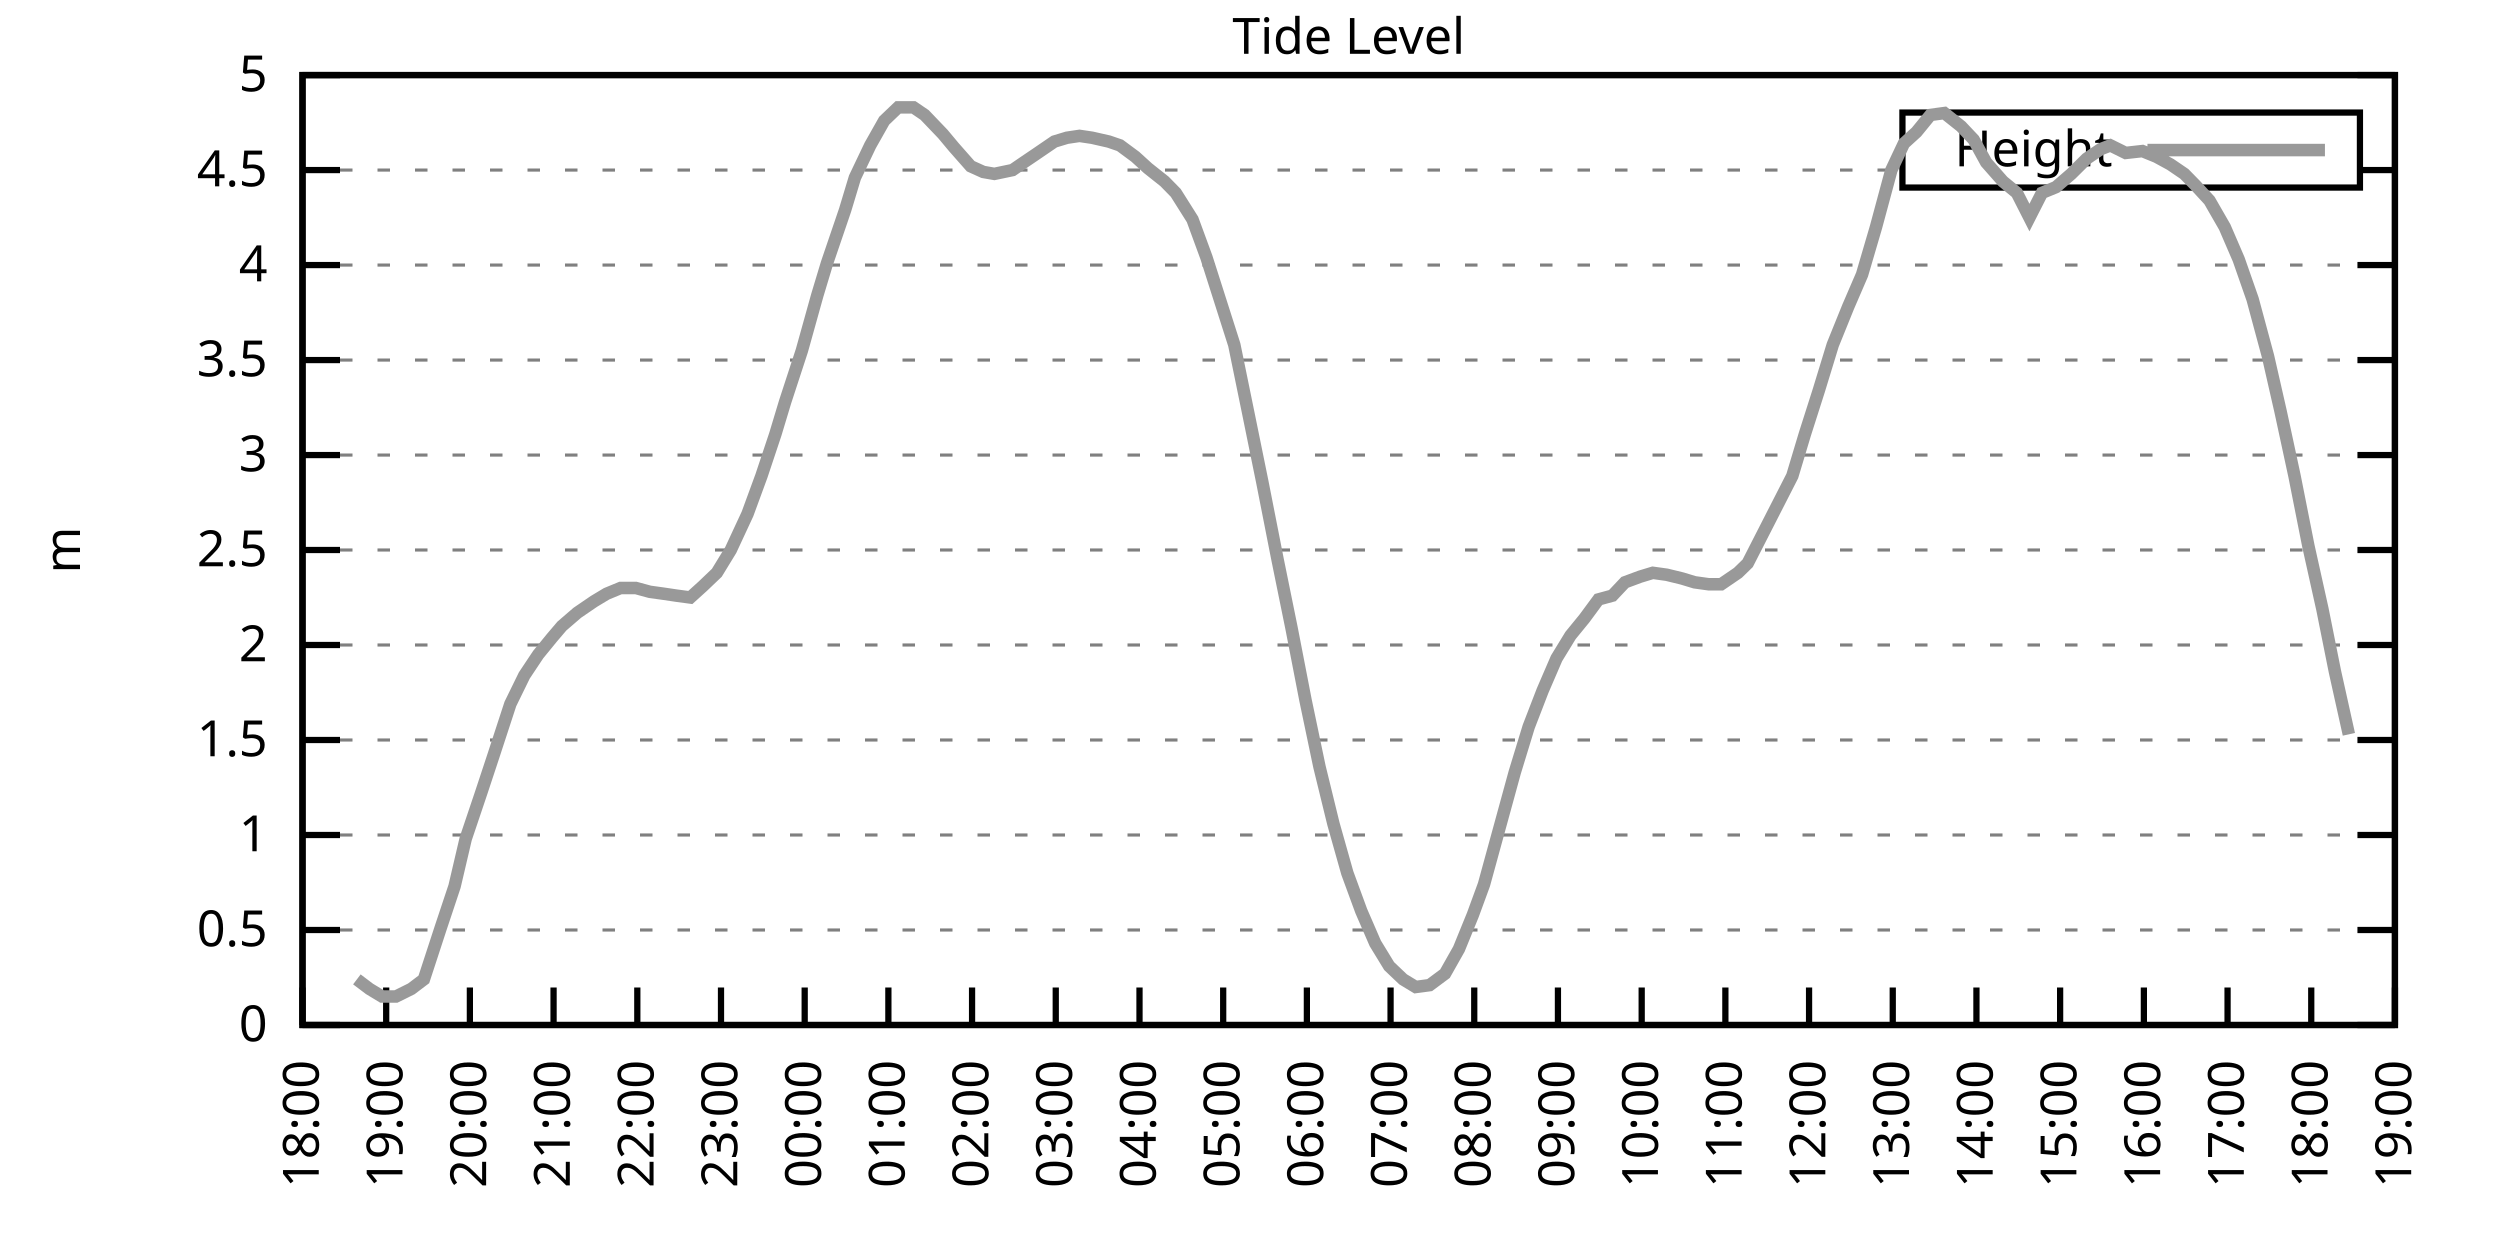
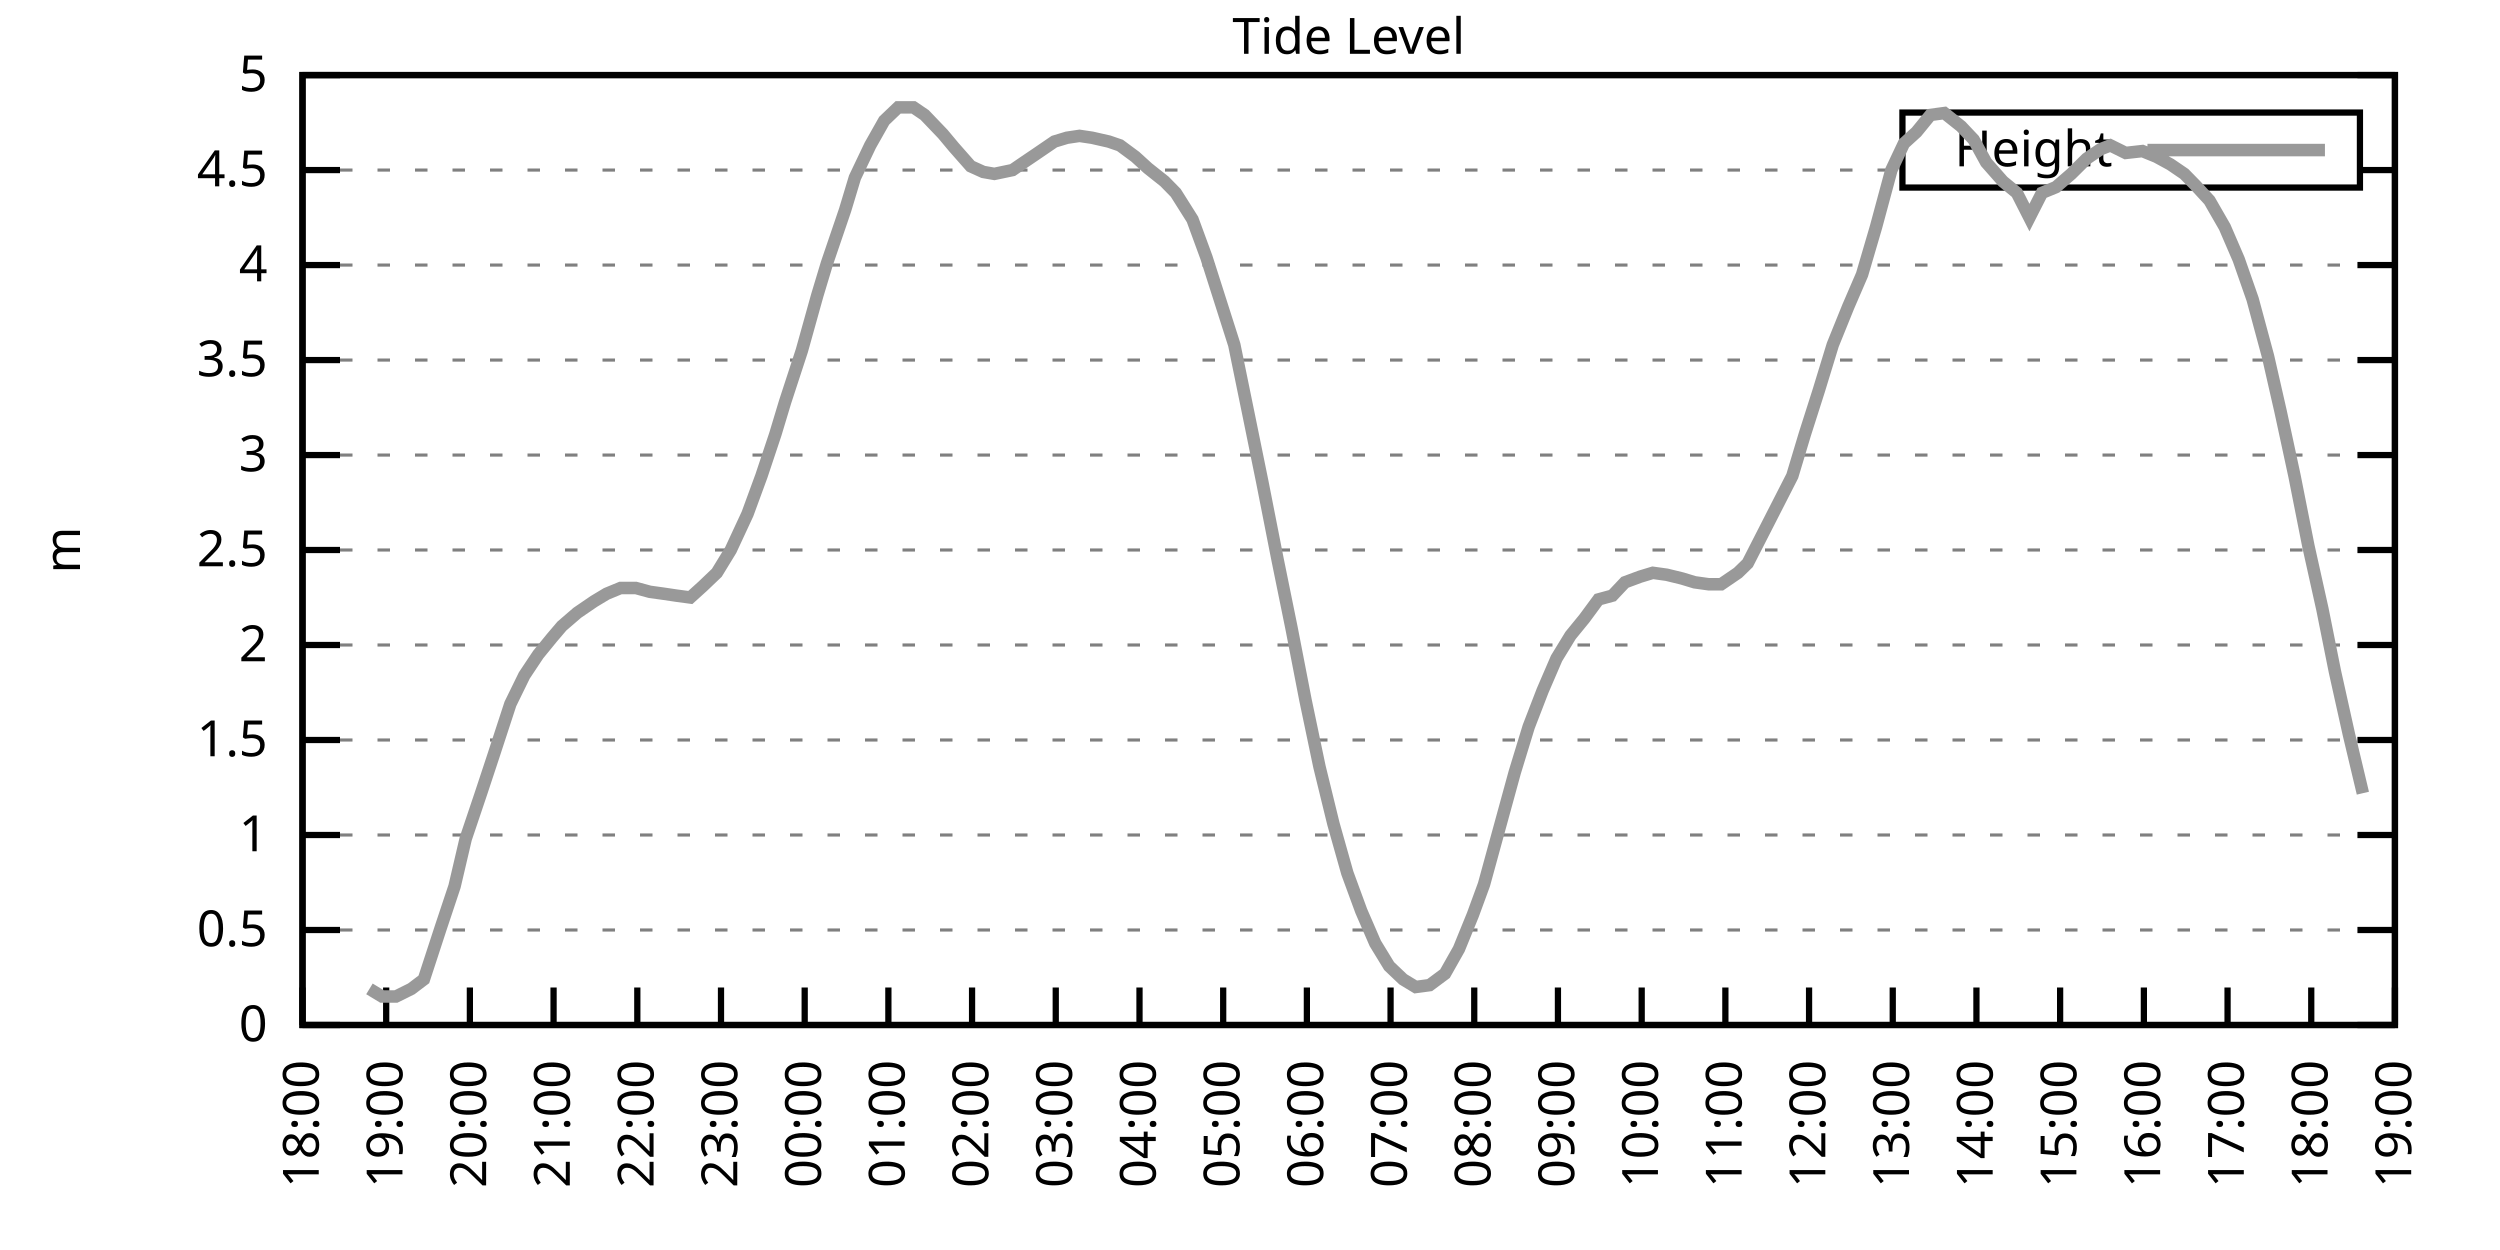
<svg xmlns="http://www.w3.org/2000/svg" xmlns:xlink="http://www.w3.org/1999/xlink" width="400" height="200" viewBox="0 0 400 200">
  <g id="gnuplot_canvas">
    <rect x="0" y="0" width="400" height="200" fill="none" />
    <defs>
      <circle id="gpDot" r="0.5" stroke-width="0.5" stroke="currentColor" />
      <path id="gpPt0" stroke-width="0.333" stroke="currentColor" d="M-1,0 h2 M0,-1 v2" />
      <path id="gpPt1" stroke-width="0.333" stroke="currentColor" d="M-1,-1 L1,1 M1,-1 L-1,1" />
      <path id="gpPt2" stroke-width="0.333" stroke="currentColor" d="M-1,0 L1,0 M0,-1 L0,1 M-1,-1 L1,1 M-1,1 L1,-1" />
      <rect id="gpPt3" stroke-width="0.333" stroke="currentColor" x="-1" y="-1" width="2" height="2" />
      <rect id="gpPt4" stroke-width="0.333" stroke="currentColor" fill="currentColor" x="-1" y="-1" width="2" height="2" />
      <circle id="gpPt5" stroke-width="0.333" stroke="currentColor" cx="0" cy="0" r="1" />
      <use xlink:href="#gpPt5" id="gpPt6" fill="currentColor" stroke="none" />
      <path id="gpPt7" stroke-width="0.333" stroke="currentColor" d="M0,-1.33 L-1.33,0.67 L1.33,0.67 z" />
      <use xlink:href="#gpPt7" id="gpPt8" fill="currentColor" stroke="none" />
      <use xlink:href="#gpPt7" id="gpPt9" stroke="currentColor" transform="rotate(180)" />
      <use xlink:href="#gpPt9" id="gpPt10" fill="currentColor" stroke="none" />
      <use xlink:href="#gpPt3" id="gpPt11" stroke="currentColor" transform="rotate(45)" />
      <use xlink:href="#gpPt11" id="gpPt12" fill="currentColor" stroke="none" />
      <path id="gpPt13" stroke-width="0.333" stroke="currentColor" d="M0,1.330 L1.265,0.411 L0.782,-1.067 L-0.782,-1.076 L-1.265,0.411 z" />
      <use xlink:href="#gpPt13" id="gpPt14" fill="currentColor" stroke="none" />
      <filter id="textbox" filterUnits="objectBoundingBox" x="0" y="0" height="1" width="1">
        <feFlood flood-color="white" flood-opacity="1" result="bgnd" />
        <feComposite in="SourceGraphic" in2="bgnd" operator="atop" />
      </filter>
      <filter id="greybox" filterUnits="objectBoundingBox" x="0" y="0" height="1" width="1">
        <feFlood flood-color="lightgrey" flood-opacity="1" result="grey" />
        <feComposite in="SourceGraphic" in2="grey" operator="atop" />
      </filter>
    </defs>
    <g fill="none" color="white" stroke="currentColor" stroke-width="1.00" stroke-linecap="butt" stroke-linejoin="miter">
</g>
    <g fill="none" color="black" stroke="currentColor" stroke-width="1.00" stroke-linecap="butt" stroke-linejoin="miter">
      <g stroke="none" shape-rendering="crispEdges">
        <polygon fill="rgb(255, 255, 255)" points="48.40,164.00 383.18,164.00 383.18,12.02 48.40,12.02 " />
      </g>
    </g>
    <g fill="none" color="black" stroke="currentColor" stroke-width="1.00" stroke-linecap="butt" stroke-linejoin="miter">
</g>
    <g fill="none" color="black" stroke="black" stroke-width="0.50" stroke-linecap="butt" stroke-linejoin="miter">
</g>
    <g fill="none" color="gray" stroke="currentColor" stroke-width="0.50" stroke-linecap="butt" stroke-linejoin="miter">
      <path stroke="gray" stroke-dasharray="2,4" class="gridline" d="M48.40,164.00 L383.19,164.00  " />
    </g>
    <g fill="none" color="gray" stroke="gray" stroke-width="1.00" stroke-linecap="butt" stroke-linejoin="miter">
</g>
    <g fill="none" color="black" stroke="currentColor" stroke-width="1.00" stroke-linecap="butt" stroke-linejoin="miter">
      <path stroke="black" d="M48.40,164.00 L54.40,164.00 M383.19,164.00 L377.19,164.00  " />
      <g transform="translate(42.80,166.60)" stroke="none" fill="black" font-family="Sans" font-size="8.00" text-anchor="end">
        <text>
          <tspan font-family="Sans"> 0</tspan>
        </text>
      </g>
    </g>
    <g fill="none" color="black" stroke="currentColor" stroke-width="1.00" stroke-linecap="butt" stroke-linejoin="miter">
</g>
    <g fill="none" color="black" stroke="black" stroke-width="0.50" stroke-linecap="butt" stroke-linejoin="miter">
</g>
    <g fill="none" color="gray" stroke="currentColor" stroke-width="0.50" stroke-linecap="butt" stroke-linejoin="miter">
      <path stroke="gray" stroke-dasharray="2,4" class="gridline" d="M48.40,148.80 L383.19,148.80  " />
    </g>
    <g fill="none" color="gray" stroke="gray" stroke-width="1.00" stroke-linecap="butt" stroke-linejoin="miter">
</g>
    <g fill="none" color="black" stroke="currentColor" stroke-width="1.00" stroke-linecap="butt" stroke-linejoin="miter">
      <path stroke="black" d="M48.40,148.80 L54.40,148.80 M383.19,148.80 L377.19,148.80  " />
      <g transform="translate(42.80,151.40)" stroke="none" fill="black" font-family="Sans" font-size="8.00" text-anchor="end">
        <text>
          <tspan font-family="Sans"> 0.5</tspan>
        </text>
      </g>
    </g>
    <g fill="none" color="black" stroke="currentColor" stroke-width="1.00" stroke-linecap="butt" stroke-linejoin="miter">
</g>
    <g fill="none" color="black" stroke="black" stroke-width="0.50" stroke-linecap="butt" stroke-linejoin="miter">
</g>
    <g fill="none" color="gray" stroke="currentColor" stroke-width="0.50" stroke-linecap="butt" stroke-linejoin="miter">
      <path stroke="gray" stroke-dasharray="2,4" class="gridline" d="M48.40,133.60 L383.19,133.60  " />
    </g>
    <g fill="none" color="gray" stroke="gray" stroke-width="1.00" stroke-linecap="butt" stroke-linejoin="miter">
</g>
    <g fill="none" color="black" stroke="currentColor" stroke-width="1.00" stroke-linecap="butt" stroke-linejoin="miter">
      <path stroke="black" d="M48.40,133.60 L54.40,133.60 M383.19,133.60 L377.19,133.60  " />
      <g transform="translate(42.80,136.20)" stroke="none" fill="black" font-family="Sans" font-size="8.00" text-anchor="end">
        <text>
          <tspan font-family="Sans"> 1</tspan>
        </text>
      </g>
    </g>
    <g fill="none" color="black" stroke="currentColor" stroke-width="1.00" stroke-linecap="butt" stroke-linejoin="miter">
</g>
    <g fill="none" color="black" stroke="black" stroke-width="0.50" stroke-linecap="butt" stroke-linejoin="miter">
</g>
    <g fill="none" color="gray" stroke="currentColor" stroke-width="0.50" stroke-linecap="butt" stroke-linejoin="miter">
      <path stroke="gray" stroke-dasharray="2,4" class="gridline" d="M48.40,118.40 L383.19,118.40  " />
    </g>
    <g fill="none" color="gray" stroke="gray" stroke-width="1.00" stroke-linecap="butt" stroke-linejoin="miter">
</g>
    <g fill="none" color="black" stroke="currentColor" stroke-width="1.00" stroke-linecap="butt" stroke-linejoin="miter">
      <path stroke="black" d="M48.40,118.40 L54.40,118.40 M383.19,118.40 L377.19,118.40  " />
      <g transform="translate(42.80,121.00)" stroke="none" fill="black" font-family="Sans" font-size="8.00" text-anchor="end">
        <text>
          <tspan font-family="Sans"> 1.5</tspan>
        </text>
      </g>
    </g>
    <g fill="none" color="black" stroke="currentColor" stroke-width="1.00" stroke-linecap="butt" stroke-linejoin="miter">
</g>
    <g fill="none" color="black" stroke="black" stroke-width="0.50" stroke-linecap="butt" stroke-linejoin="miter">
</g>
    <g fill="none" color="gray" stroke="currentColor" stroke-width="0.50" stroke-linecap="butt" stroke-linejoin="miter">
      <path stroke="gray" stroke-dasharray="2,4" class="gridline" d="M48.40,103.20 L383.19,103.20  " />
    </g>
    <g fill="none" color="gray" stroke="gray" stroke-width="1.00" stroke-linecap="butt" stroke-linejoin="miter">
</g>
    <g fill="none" color="black" stroke="currentColor" stroke-width="1.00" stroke-linecap="butt" stroke-linejoin="miter">
      <path stroke="black" d="M48.40,103.20 L54.40,103.20 M383.19,103.20 L377.19,103.20  " />
      <g transform="translate(42.80,105.80)" stroke="none" fill="black" font-family="Sans" font-size="8.00" text-anchor="end">
        <text>
          <tspan font-family="Sans"> 2</tspan>
        </text>
      </g>
    </g>
    <g fill="none" color="black" stroke="currentColor" stroke-width="1.00" stroke-linecap="butt" stroke-linejoin="miter">
</g>
    <g fill="none" color="black" stroke="black" stroke-width="0.50" stroke-linecap="butt" stroke-linejoin="miter">
</g>
    <g fill="none" color="gray" stroke="currentColor" stroke-width="0.50" stroke-linecap="butt" stroke-linejoin="miter">
      <path stroke="gray" stroke-dasharray="2,4" class="gridline" d="M48.40,88.00 L383.19,88.00  " />
    </g>
    <g fill="none" color="gray" stroke="gray" stroke-width="1.00" stroke-linecap="butt" stroke-linejoin="miter">
</g>
    <g fill="none" color="black" stroke="currentColor" stroke-width="1.00" stroke-linecap="butt" stroke-linejoin="miter">
      <path stroke="black" d="M48.40,88.00 L54.40,88.00 M383.19,88.00 L377.19,88.00  " />
      <g transform="translate(42.80,90.60)" stroke="none" fill="black" font-family="Sans" font-size="8.00" text-anchor="end">
        <text>
          <tspan font-family="Sans"> 2.5</tspan>
        </text>
      </g>
    </g>
    <g fill="none" color="black" stroke="currentColor" stroke-width="1.00" stroke-linecap="butt" stroke-linejoin="miter">
</g>
    <g fill="none" color="black" stroke="black" stroke-width="0.50" stroke-linecap="butt" stroke-linejoin="miter">
</g>
    <g fill="none" color="gray" stroke="currentColor" stroke-width="0.50" stroke-linecap="butt" stroke-linejoin="miter">
      <path stroke="gray" stroke-dasharray="2,4" class="gridline" d="M48.40,72.81 L383.19,72.81  " />
    </g>
    <g fill="none" color="gray" stroke="gray" stroke-width="1.00" stroke-linecap="butt" stroke-linejoin="miter">
</g>
    <g fill="none" color="black" stroke="currentColor" stroke-width="1.00" stroke-linecap="butt" stroke-linejoin="miter">
      <path stroke="black" d="M48.40,72.81 L54.40,72.81 M383.19,72.81 L377.19,72.81  " />
      <g transform="translate(42.80,75.41)" stroke="none" fill="black" font-family="Sans" font-size="8.00" text-anchor="end">
        <text>
          <tspan font-family="Sans"> 3</tspan>
        </text>
      </g>
    </g>
    <g fill="none" color="black" stroke="currentColor" stroke-width="1.00" stroke-linecap="butt" stroke-linejoin="miter">
</g>
    <g fill="none" color="black" stroke="black" stroke-width="0.50" stroke-linecap="butt" stroke-linejoin="miter">
</g>
    <g fill="none" color="gray" stroke="currentColor" stroke-width="0.50" stroke-linecap="butt" stroke-linejoin="miter">
      <path stroke="gray" stroke-dasharray="2,4" class="gridline" d="M48.40,57.61 L383.19,57.61  " />
    </g>
    <g fill="none" color="gray" stroke="gray" stroke-width="1.00" stroke-linecap="butt" stroke-linejoin="miter">
</g>
    <g fill="none" color="black" stroke="currentColor" stroke-width="1.00" stroke-linecap="butt" stroke-linejoin="miter">
      <path stroke="black" d="M48.40,57.61 L54.40,57.61 M383.19,57.61 L377.19,57.61  " />
      <g transform="translate(42.80,60.21)" stroke="none" fill="black" font-family="Sans" font-size="8.00" text-anchor="end">
        <text>
          <tspan font-family="Sans"> 3.5</tspan>
        </text>
      </g>
    </g>
    <g fill="none" color="black" stroke="currentColor" stroke-width="1.00" stroke-linecap="butt" stroke-linejoin="miter">
</g>
    <g fill="none" color="black" stroke="black" stroke-width="0.50" stroke-linecap="butt" stroke-linejoin="miter">
</g>
    <g fill="none" color="gray" stroke="currentColor" stroke-width="0.50" stroke-linecap="butt" stroke-linejoin="miter">
      <path stroke="gray" stroke-dasharray="2,4" class="gridline" d="M48.40,42.41 L383.19,42.41  " />
    </g>
    <g fill="none" color="gray" stroke="gray" stroke-width="1.00" stroke-linecap="butt" stroke-linejoin="miter">
</g>
    <g fill="none" color="black" stroke="currentColor" stroke-width="1.00" stroke-linecap="butt" stroke-linejoin="miter">
      <path stroke="black" d="M48.40,42.41 L54.40,42.41 M383.19,42.41 L377.19,42.41  " />
      <g transform="translate(42.80,45.01)" stroke="none" fill="black" font-family="Sans" font-size="8.00" text-anchor="end">
        <text>
          <tspan font-family="Sans"> 4</tspan>
        </text>
      </g>
    </g>
    <g fill="none" color="black" stroke="currentColor" stroke-width="1.00" stroke-linecap="butt" stroke-linejoin="miter">
</g>
    <g fill="none" color="black" stroke="black" stroke-width="0.50" stroke-linecap="butt" stroke-linejoin="miter">
</g>
    <g fill="none" color="gray" stroke="currentColor" stroke-width="0.50" stroke-linecap="butt" stroke-linejoin="miter">
      <path stroke="gray" stroke-dasharray="2,4" class="gridline" d="M48.40,27.21 L304.39,27.21 M377.59,27.21 L383.19,27.21  " />
    </g>
    <g fill="none" color="gray" stroke="gray" stroke-width="1.00" stroke-linecap="butt" stroke-linejoin="miter">
</g>
    <g fill="none" color="black" stroke="currentColor" stroke-width="1.00" stroke-linecap="butt" stroke-linejoin="miter">
      <path stroke="black" d="M48.40,27.21 L54.40,27.21 M383.19,27.21 L377.19,27.21  " />
      <g transform="translate(42.80,29.81)" stroke="none" fill="black" font-family="Sans" font-size="8.00" text-anchor="end">
        <text>
          <tspan font-family="Sans"> 4.5</tspan>
        </text>
      </g>
    </g>
    <g fill="none" color="black" stroke="currentColor" stroke-width="1.00" stroke-linecap="butt" stroke-linejoin="miter">
</g>
    <g fill="none" color="black" stroke="black" stroke-width="0.50" stroke-linecap="butt" stroke-linejoin="miter">
</g>
    <g fill="none" color="gray" stroke="currentColor" stroke-width="0.50" stroke-linecap="butt" stroke-linejoin="miter">
      <path stroke="gray" stroke-dasharray="2,4" class="gridline" d="M48.40,12.01 L383.19,12.01  " />
    </g>
    <g fill="none" color="gray" stroke="gray" stroke-width="1.00" stroke-linecap="butt" stroke-linejoin="miter">
</g>
    <g fill="none" color="black" stroke="currentColor" stroke-width="1.00" stroke-linecap="butt" stroke-linejoin="miter">
      <path stroke="black" d="M48.40,12.01 L54.40,12.01 M383.19,12.01 L377.19,12.01  " />
      <g transform="translate(42.80,14.61)" stroke="none" fill="black" font-family="Sans" font-size="8.00" text-anchor="end">
        <text>
          <tspan font-family="Sans"> 5</tspan>
        </text>
      </g>
    </g>
    <g fill="none" color="black" stroke="currentColor" stroke-width="1.00" stroke-linecap="butt" stroke-linejoin="miter">
      <path stroke="black" d="M48.40,164.00 L48.40,158.00  " />
      <g transform="translate(51.00,169.60) rotate(270.00)" stroke="none" fill="black" font-family="Sans" font-size="8.00" text-anchor="end">
        <text>
          <tspan font-family="Sans">18:00</tspan>
        </text>
      </g>
    </g>
    <g fill="none" color="black" stroke="currentColor" stroke-width="1.00" stroke-linecap="butt" stroke-linejoin="miter">
      <path stroke="black" d="M61.79,164.00 L61.79,158.00  " />
      <g transform="translate(64.39,169.60) rotate(270.00)" stroke="none" fill="black" font-family="Sans" font-size="8.00" text-anchor="end">
        <text>
          <tspan font-family="Sans">19:00</tspan>
        </text>
      </g>
    </g>
    <g fill="none" color="black" stroke="currentColor" stroke-width="1.00" stroke-linecap="butt" stroke-linejoin="miter">
      <path stroke="black" d="M75.18,164.00 L75.18,158.00  " />
      <g transform="translate(77.78,169.60) rotate(270.00)" stroke="none" fill="black" font-family="Sans" font-size="8.00" text-anchor="end">
        <text>
          <tspan font-family="Sans">20:00</tspan>
        </text>
      </g>
    </g>
    <g fill="none" color="black" stroke="currentColor" stroke-width="1.00" stroke-linecap="butt" stroke-linejoin="miter">
      <path stroke="black" d="M88.57,164.00 L88.57,158.00  " />
      <g transform="translate(91.17,169.60) rotate(270.00)" stroke="none" fill="black" font-family="Sans" font-size="8.00" text-anchor="end">
        <text>
          <tspan font-family="Sans">21:00</tspan>
        </text>
      </g>
    </g>
    <g fill="none" color="black" stroke="currentColor" stroke-width="1.00" stroke-linecap="butt" stroke-linejoin="miter">
      <path stroke="black" d="M101.97,164.00 L101.97,158.00  " />
      <g transform="translate(104.57,169.60) rotate(270.00)" stroke="none" fill="black" font-family="Sans" font-size="8.00" text-anchor="end">
        <text>
          <tspan font-family="Sans">22:00</tspan>
        </text>
      </g>
    </g>
    <g fill="none" color="black" stroke="currentColor" stroke-width="1.00" stroke-linecap="butt" stroke-linejoin="miter">
      <path stroke="black" d="M115.36,164.00 L115.36,158.00  " />
      <g transform="translate(117.96,169.60) rotate(270.00)" stroke="none" fill="black" font-family="Sans" font-size="8.00" text-anchor="end">
        <text>
          <tspan font-family="Sans">23:00</tspan>
        </text>
      </g>
    </g>
    <g fill="none" color="black" stroke="currentColor" stroke-width="1.00" stroke-linecap="butt" stroke-linejoin="miter">
      <path stroke="black" d="M128.75,164.00 L128.75,158.00  " />
      <g transform="translate(131.35,169.60) rotate(270.00)" stroke="none" fill="black" font-family="Sans" font-size="8.00" text-anchor="end">
        <text>
          <tspan font-family="Sans">00:00</tspan>
        </text>
      </g>
    </g>
    <g fill="none" color="black" stroke="currentColor" stroke-width="1.00" stroke-linecap="butt" stroke-linejoin="miter">
      <path stroke="black" d="M142.14,164.00 L142.14,158.00  " />
      <g transform="translate(144.74,169.60) rotate(270.00)" stroke="none" fill="black" font-family="Sans" font-size="8.00" text-anchor="end">
        <text>
          <tspan font-family="Sans">01:00</tspan>
        </text>
      </g>
    </g>
    <g fill="none" color="black" stroke="currentColor" stroke-width="1.00" stroke-linecap="butt" stroke-linejoin="miter">
      <path stroke="black" d="M155.53,164.00 L155.53,158.00  " />
      <g transform="translate(158.13,169.60) rotate(270.00)" stroke="none" fill="black" font-family="Sans" font-size="8.00" text-anchor="end">
        <text>
          <tspan font-family="Sans">02:00</tspan>
        </text>
      </g>
    </g>
    <g fill="none" color="black" stroke="currentColor" stroke-width="1.00" stroke-linecap="butt" stroke-linejoin="miter">
      <path stroke="black" d="M168.92,164.00 L168.92,158.00  " />
      <g transform="translate(171.52,169.60) rotate(270.00)" stroke="none" fill="black" font-family="Sans" font-size="8.00" text-anchor="end">
        <text>
          <tspan font-family="Sans">03:00</tspan>
        </text>
      </g>
    </g>
    <g fill="none" color="black" stroke="currentColor" stroke-width="1.00" stroke-linecap="butt" stroke-linejoin="miter">
      <path stroke="black" d="M182.32,164.00 L182.32,158.00  " />
      <g transform="translate(184.92,169.60) rotate(270.00)" stroke="none" fill="black" font-family="Sans" font-size="8.00" text-anchor="end">
        <text>
          <tspan font-family="Sans">04:00</tspan>
        </text>
      </g>
    </g>
    <g fill="none" color="black" stroke="currentColor" stroke-width="1.00" stroke-linecap="butt" stroke-linejoin="miter">
      <path stroke="black" d="M195.71,164.00 L195.71,158.00  " />
      <g transform="translate(198.31,169.60) rotate(270.00)" stroke="none" fill="black" font-family="Sans" font-size="8.00" text-anchor="end">
        <text>
          <tspan font-family="Sans">05:00</tspan>
        </text>
      </g>
    </g>
    <g fill="none" color="black" stroke="currentColor" stroke-width="1.00" stroke-linecap="butt" stroke-linejoin="miter">
      <path stroke="black" d="M209.10,164.00 L209.10,158.00  " />
      <g transform="translate(211.70,169.60) rotate(270.00)" stroke="none" fill="black" font-family="Sans" font-size="8.00" text-anchor="end">
        <text>
          <tspan font-family="Sans">06:00</tspan>
        </text>
      </g>
    </g>
    <g fill="none" color="black" stroke="currentColor" stroke-width="1.00" stroke-linecap="butt" stroke-linejoin="miter">
      <path stroke="black" d="M222.49,164.00 L222.49,158.00  " />
      <g transform="translate(225.09,169.60) rotate(270.00)" stroke="none" fill="black" font-family="Sans" font-size="8.00" text-anchor="end">
        <text>
          <tspan font-family="Sans">07:00</tspan>
        </text>
      </g>
    </g>
    <g fill="none" color="black" stroke="currentColor" stroke-width="1.00" stroke-linecap="butt" stroke-linejoin="miter">
      <path stroke="black" d="M235.88,164.00 L235.88,158.00  " />
      <g transform="translate(238.48,169.60) rotate(270.00)" stroke="none" fill="black" font-family="Sans" font-size="8.00" text-anchor="end">
        <text>
          <tspan font-family="Sans">08:00</tspan>
        </text>
      </g>
    </g>
    <g fill="none" color="black" stroke="currentColor" stroke-width="1.00" stroke-linecap="butt" stroke-linejoin="miter">
      <path stroke="black" d="M249.27,164.00 L249.27,158.00  " />
      <g transform="translate(251.87,169.60) rotate(270.00)" stroke="none" fill="black" font-family="Sans" font-size="8.00" text-anchor="end">
        <text>
          <tspan font-family="Sans">09:00</tspan>
        </text>
      </g>
    </g>
    <g fill="none" color="black" stroke="currentColor" stroke-width="1.00" stroke-linecap="butt" stroke-linejoin="miter">
      <path stroke="black" d="M262.67,164.00 L262.67,158.00  " />
      <g transform="translate(265.27,169.60) rotate(270.00)" stroke="none" fill="black" font-family="Sans" font-size="8.00" text-anchor="end">
        <text>
          <tspan font-family="Sans">10:00</tspan>
        </text>
      </g>
    </g>
    <g fill="none" color="black" stroke="currentColor" stroke-width="1.00" stroke-linecap="butt" stroke-linejoin="miter">
      <path stroke="black" d="M276.06,164.00 L276.06,158.00  " />
      <g transform="translate(278.66,169.60) rotate(270.00)" stroke="none" fill="black" font-family="Sans" font-size="8.00" text-anchor="end">
        <text>
          <tspan font-family="Sans">11:00</tspan>
        </text>
      </g>
    </g>
    <g fill="none" color="black" stroke="currentColor" stroke-width="1.00" stroke-linecap="butt" stroke-linejoin="miter">
      <path stroke="black" d="M289.45,164.00 L289.45,158.00  " />
      <g transform="translate(292.05,169.60) rotate(270.00)" stroke="none" fill="black" font-family="Sans" font-size="8.00" text-anchor="end">
        <text>
          <tspan font-family="Sans">12:00</tspan>
        </text>
      </g>
    </g>
    <g fill="none" color="black" stroke="currentColor" stroke-width="1.00" stroke-linecap="butt" stroke-linejoin="miter">
      <path stroke="black" d="M302.84,164.00 L302.84,158.00  " />
      <g transform="translate(305.44,169.60) rotate(270.00)" stroke="none" fill="black" font-family="Sans" font-size="8.00" text-anchor="end">
        <text>
          <tspan font-family="Sans">13:00</tspan>
        </text>
      </g>
    </g>
    <g fill="none" color="black" stroke="currentColor" stroke-width="1.00" stroke-linecap="butt" stroke-linejoin="miter">
      <path stroke="black" d="M316.23,164.00 L316.23,158.00  " />
      <g transform="translate(318.83,169.60) rotate(270.00)" stroke="none" fill="black" font-family="Sans" font-size="8.00" text-anchor="end">
        <text>
          <tspan font-family="Sans">14:00</tspan>
        </text>
      </g>
    </g>
    <g fill="none" color="black" stroke="currentColor" stroke-width="1.00" stroke-linecap="butt" stroke-linejoin="miter">
      <path stroke="black" d="M329.62,164.00 L329.62,158.00  " />
      <g transform="translate(332.22,169.60) rotate(270.00)" stroke="none" fill="black" font-family="Sans" font-size="8.00" text-anchor="end">
        <text>
          <tspan font-family="Sans">15:00</tspan>
        </text>
      </g>
    </g>
    <g fill="none" color="black" stroke="currentColor" stroke-width="1.00" stroke-linecap="butt" stroke-linejoin="miter">
      <path stroke="black" d="M343.02,164.00 L343.02,158.00  " />
      <g transform="translate(345.62,169.60) rotate(270.00)" stroke="none" fill="black" font-family="Sans" font-size="8.00" text-anchor="end">
        <text>
          <tspan font-family="Sans">16:00</tspan>
        </text>
      </g>
    </g>
    <g fill="none" color="black" stroke="currentColor" stroke-width="1.00" stroke-linecap="butt" stroke-linejoin="miter">
      <path stroke="black" d="M356.41,164.00 L356.41,158.00  " />
      <g transform="translate(359.01,169.60) rotate(270.00)" stroke="none" fill="black" font-family="Sans" font-size="8.00" text-anchor="end">
        <text>
          <tspan font-family="Sans">17:00</tspan>
        </text>
      </g>
    </g>
    <g fill="none" color="black" stroke="currentColor" stroke-width="1.00" stroke-linecap="butt" stroke-linejoin="miter">
      <path stroke="black" d="M369.80,164.00 L369.80,158.00  " />
      <g transform="translate(372.40,169.60) rotate(270.00)" stroke="none" fill="black" font-family="Sans" font-size="8.00" text-anchor="end">
        <text>
          <tspan font-family="Sans">18:00</tspan>
        </text>
      </g>
    </g>
    <g fill="none" color="black" stroke="currentColor" stroke-width="1.00" stroke-linecap="butt" stroke-linejoin="miter">
      <path stroke="black" d="M383.19,164.00 L383.19,158.00  " />
      <g transform="translate(385.79,169.60) rotate(270.00)" stroke="none" fill="black" font-family="Sans" font-size="8.00" text-anchor="end">
        <text>
          <tspan font-family="Sans">19:00</tspan>
        </text>
      </g>
    </g>
    <g fill="none" color="black" stroke="currentColor" stroke-width="1.00" stroke-linecap="butt" stroke-linejoin="miter">
</g>
    <g fill="none" color="black" stroke="currentColor" stroke-width="1.00" stroke-linecap="butt" stroke-linejoin="miter">
      <path stroke="black" d="M48.40,12.01 L48.40,164.00 L383.19,164.00 L383.19,12.01 L48.40,12.01 Z  " />
    </g>
    <g fill="none" color="black" stroke="currentColor" stroke-width="1.00" stroke-linecap="butt" stroke-linejoin="miter">
</g>
    <g fill="none" color="black" stroke="currentColor" stroke-width="1.00" stroke-linecap="butt" stroke-linejoin="miter">
      <path stroke="black" d="M304.39,30.01 L304.39,18.01 L377.59,18.01 L377.59,30.01 L304.39,30.01 Z  " />
    </g>
    <g id="Tide_level_plot_1">
      <g fill="none" color="white" stroke="black" stroke-width="2.00" stroke-linecap="butt" stroke-linejoin="miter">
</g>
      <g fill="none" color="black" stroke="currentColor" stroke-width="2.00" stroke-linecap="butt" stroke-linejoin="miter">
        <g transform="translate(337.99,26.61)" stroke="none" fill="black" font-family="Sans" font-size="8.00" text-anchor="end">
          <text>
            <tspan font-family="Sans">Height</tspan>
          </text>
        </g>
      </g>
      <g fill="none" color="black" stroke="currentColor" stroke-width="2.00" stroke-linecap="butt" stroke-linejoin="miter">
-         <path stroke="rgb(153, 153, 153)" d="M343.59,24.01 L371.99,24.01 M57.10,156.70 L59.11,158.22 L61.12,159.44 L63.35,159.44 L65.81,158.22 L67.82,156.70   L70.50,148.50 L72.73,141.81 L74.51,134.21 L76.97,126.91 L78.98,120.83 L81.66,112.63 L83.89,108.07 L86.12,104.72   L88.35,101.99 L89.91,100.16 L92.37,98.04 L95.05,96.21 L97.06,95.00 L99.29,94.08 L101.74,94.08 L103.98,94.69   L106.21,95.00 L108.22,95.30 L110.45,95.60 L112.46,93.78 L114.69,91.65 L116.92,88.00 L119.60,82.23 L121.83,76.15   L124.06,69.46 L125.62,64.29 L128.30,56.09 L130.76,47.27 L132.32,42.10 L135.22,33.59 L136.78,28.42 L139.24,23.26   L141.47,19.31 L143.70,17.18 L146.16,17.18 L147.94,18.39 L150.85,21.43 L152.63,23.56 L155.31,26.60 L157.32,27.51   L159.10,27.82 L162.01,27.21 L163.79,25.99 L165.58,24.78 L168.70,22.65 L170.71,22.04 L172.72,21.74 L174.73,22.04   L177.41,22.65 L179.19,23.26 L181.65,25.08 L183.66,26.91 L186.33,29.03 L188.12,30.86 L190.80,35.11 L193.03,41.19   L195.26,48.18 L197.49,55.18 L199.73,66.12 L201.96,77.06 L204.41,89.52 L206.64,100.47 L208.88,112.02 L211.11,122.66   L213.34,131.78 L215.57,139.68 L217.80,145.76 L220.04,150.93 L222.27,154.58 L224.50,156.70 L226.51,157.92 L228.74,157.62   L231.20,155.79 L233.43,151.84 L235.66,146.37 L237.44,141.51 L242.36,123.57 L244.59,116.28 L246.82,110.50 L249.05,105.33   L251.28,101.68 L253.51,98.95 L255.75,95.91 L257.98,95.30 L259.99,93.17 L262.44,92.26 L264.45,91.65 L266.68,91.96   L269.14,92.56 L271.15,93.17 L273.38,93.48 L275.39,93.48 L278.07,91.65 L279.63,90.13 L286.77,76.15 L288.78,69.46   L291.01,62.47 L293.24,55.18 L295.70,49.10 L297.93,43.93 L300.16,36.33 L302.62,27.21 L304.63,22.95 L306.63,21.13   L308.87,18.39 L311.10,18.09 L313.78,20.22 L315.79,22.35 L317.79,25.99 L320.47,29.03 L322.70,30.86 L324.71,34.81   L326.72,30.86 L328.95,29.94 L331.41,27.82 L333.86,25.39 L336.10,23.87 L337.66,23.26 L340.11,24.47 L342.79,24.17   L345.02,25.08 L347.26,26.30 L349.49,27.82 L351.27,29.64 L353.51,32.07 L355.96,36.33 L358.19,41.50 L360.42,47.88   L362.88,57.00 L364.89,65.81 L367.12,76.15 L369.35,87.40 L371.58,97.43 L373.59,107.46 L375.82,117.49  " />
+         <path stroke="rgb(153, 153, 153)" d="M343.59,24.01 L371.99,24.01 M59.11,158.22 L61.12,159.44 L63.35,159.44 L65.81,158.22 L67.82,156.70 L70.50,148.50   L72.73,141.81 L74.51,134.21 L76.97,126.91 L78.98,120.83 L81.66,112.63 L83.89,108.07 L86.12,104.72 L88.35,101.99   L89.91,100.16 L92.37,98.04 L95.05,96.21 L97.06,95.00 L99.29,94.08 L101.74,94.08 L103.98,94.69 L106.21,95.00   L108.22,95.30 L110.45,95.60 L112.46,93.78 L114.69,91.65 L116.92,88.00 L119.60,82.23 L121.83,76.15 L124.06,69.46   L125.62,64.29 L128.30,56.09 L130.76,47.27 L132.32,42.10 L135.22,33.59 L136.78,28.42 L139.24,23.26 L141.47,19.31   L143.70,17.18 L146.16,17.18 L147.94,18.39 L150.85,21.43 L152.63,23.56 L155.31,26.60 L157.32,27.51 L159.10,27.82   L162.01,27.21 L163.79,25.99 L165.58,24.78 L168.70,22.65 L170.71,22.04 L172.72,21.74 L174.73,22.04 L177.41,22.65   L179.19,23.26 L181.65,25.08 L183.66,26.91 L186.33,29.03 L188.12,30.86 L190.80,35.11 L193.03,41.19 L195.26,48.18   L197.49,55.18 L199.73,66.12 L201.96,77.06 L204.41,89.52 L206.64,100.47 L208.88,112.02 L211.11,122.66 L213.34,131.78   L215.57,139.68 L217.80,145.76 L220.04,150.93 L222.27,154.58 L224.50,156.70 L226.51,157.92 L228.74,157.62 L231.20,155.79   L233.43,151.84 L235.66,146.37 L237.44,141.51 L242.36,123.57 L244.59,116.28 L246.82,110.50 L249.05,105.33 L251.28,101.68   L253.51,98.95 L255.75,95.91 L257.98,95.30 L259.99,93.17 L262.44,92.26 L264.45,91.65 L266.68,91.96 L269.14,92.56   L271.15,93.17 L273.38,93.48 L275.39,93.48 L278.07,91.65 L279.63,90.13 L286.77,76.15 L288.78,69.46 L291.01,62.47   L293.24,55.18 L295.70,49.10 L297.93,43.93 L300.16,36.33 L302.62,27.21 L304.63,22.95 L306.63,21.13 L308.87,18.39   L311.10,18.09 L313.78,20.22 L315.79,22.35 L317.79,25.99 L320.47,29.03 L322.70,30.86 L324.71,34.81 L326.72,30.86   L328.95,29.94 L331.41,27.82 L333.86,25.39 L336.10,23.87 L337.66,23.26 L340.11,24.47 L342.79,24.17 L345.02,25.08   L347.26,26.30 L349.49,27.82 L351.27,29.64 L353.51,32.07 L355.96,36.33 L358.19,41.50 L360.42,47.88 L362.88,57.00   L364.89,65.81 L367.12,76.15 L369.35,87.40 L371.58,97.43 L373.59,107.46 L375.82,117.49 L378.06,126.91  " />
      </g>
    </g>
    <g fill="none" color="black" stroke="currentColor" stroke-width="2.00" stroke-linecap="butt" stroke-linejoin="miter">
</g>
    <g fill="none" color="black" stroke="black" stroke-width="1.00" stroke-linecap="butt" stroke-linejoin="miter">
</g>
    <g fill="none" color="black" stroke="currentColor" stroke-width="1.00" stroke-linecap="butt" stroke-linejoin="miter">
      <path stroke="black" d="M48.40,12.01 L48.40,164.00 L383.19,164.00 L383.19,12.01 L48.40,12.01 Z  " />
      <g transform="translate(12.80,88.01) rotate(270.00)" stroke="none" fill="black" font-family="Sans" font-size="8.00" text-anchor="middle">
        <text>
          <tspan font-family="Sans">m</tspan>
        </text>
      </g>
    </g>
    <g fill="none" color="black" stroke="currentColor" stroke-width="1.00" stroke-linecap="butt" stroke-linejoin="miter">
</g>
    <g fill="none" color="black" stroke="currentColor" stroke-width="1.00" stroke-linecap="butt" stroke-linejoin="miter">
      <g transform="translate(215.79,8.61)" stroke="none" fill="black" font-family="Sans" font-size="8.00" text-anchor="middle">
        <text>
          <tspan font-family="Sans">Tide Level</tspan>
        </text>
      </g>
    </g>
    <g fill="none" color="black" stroke="currentColor" stroke-width="1.00" stroke-linecap="butt" stroke-linejoin="miter">
</g>
  </g>
</svg>
